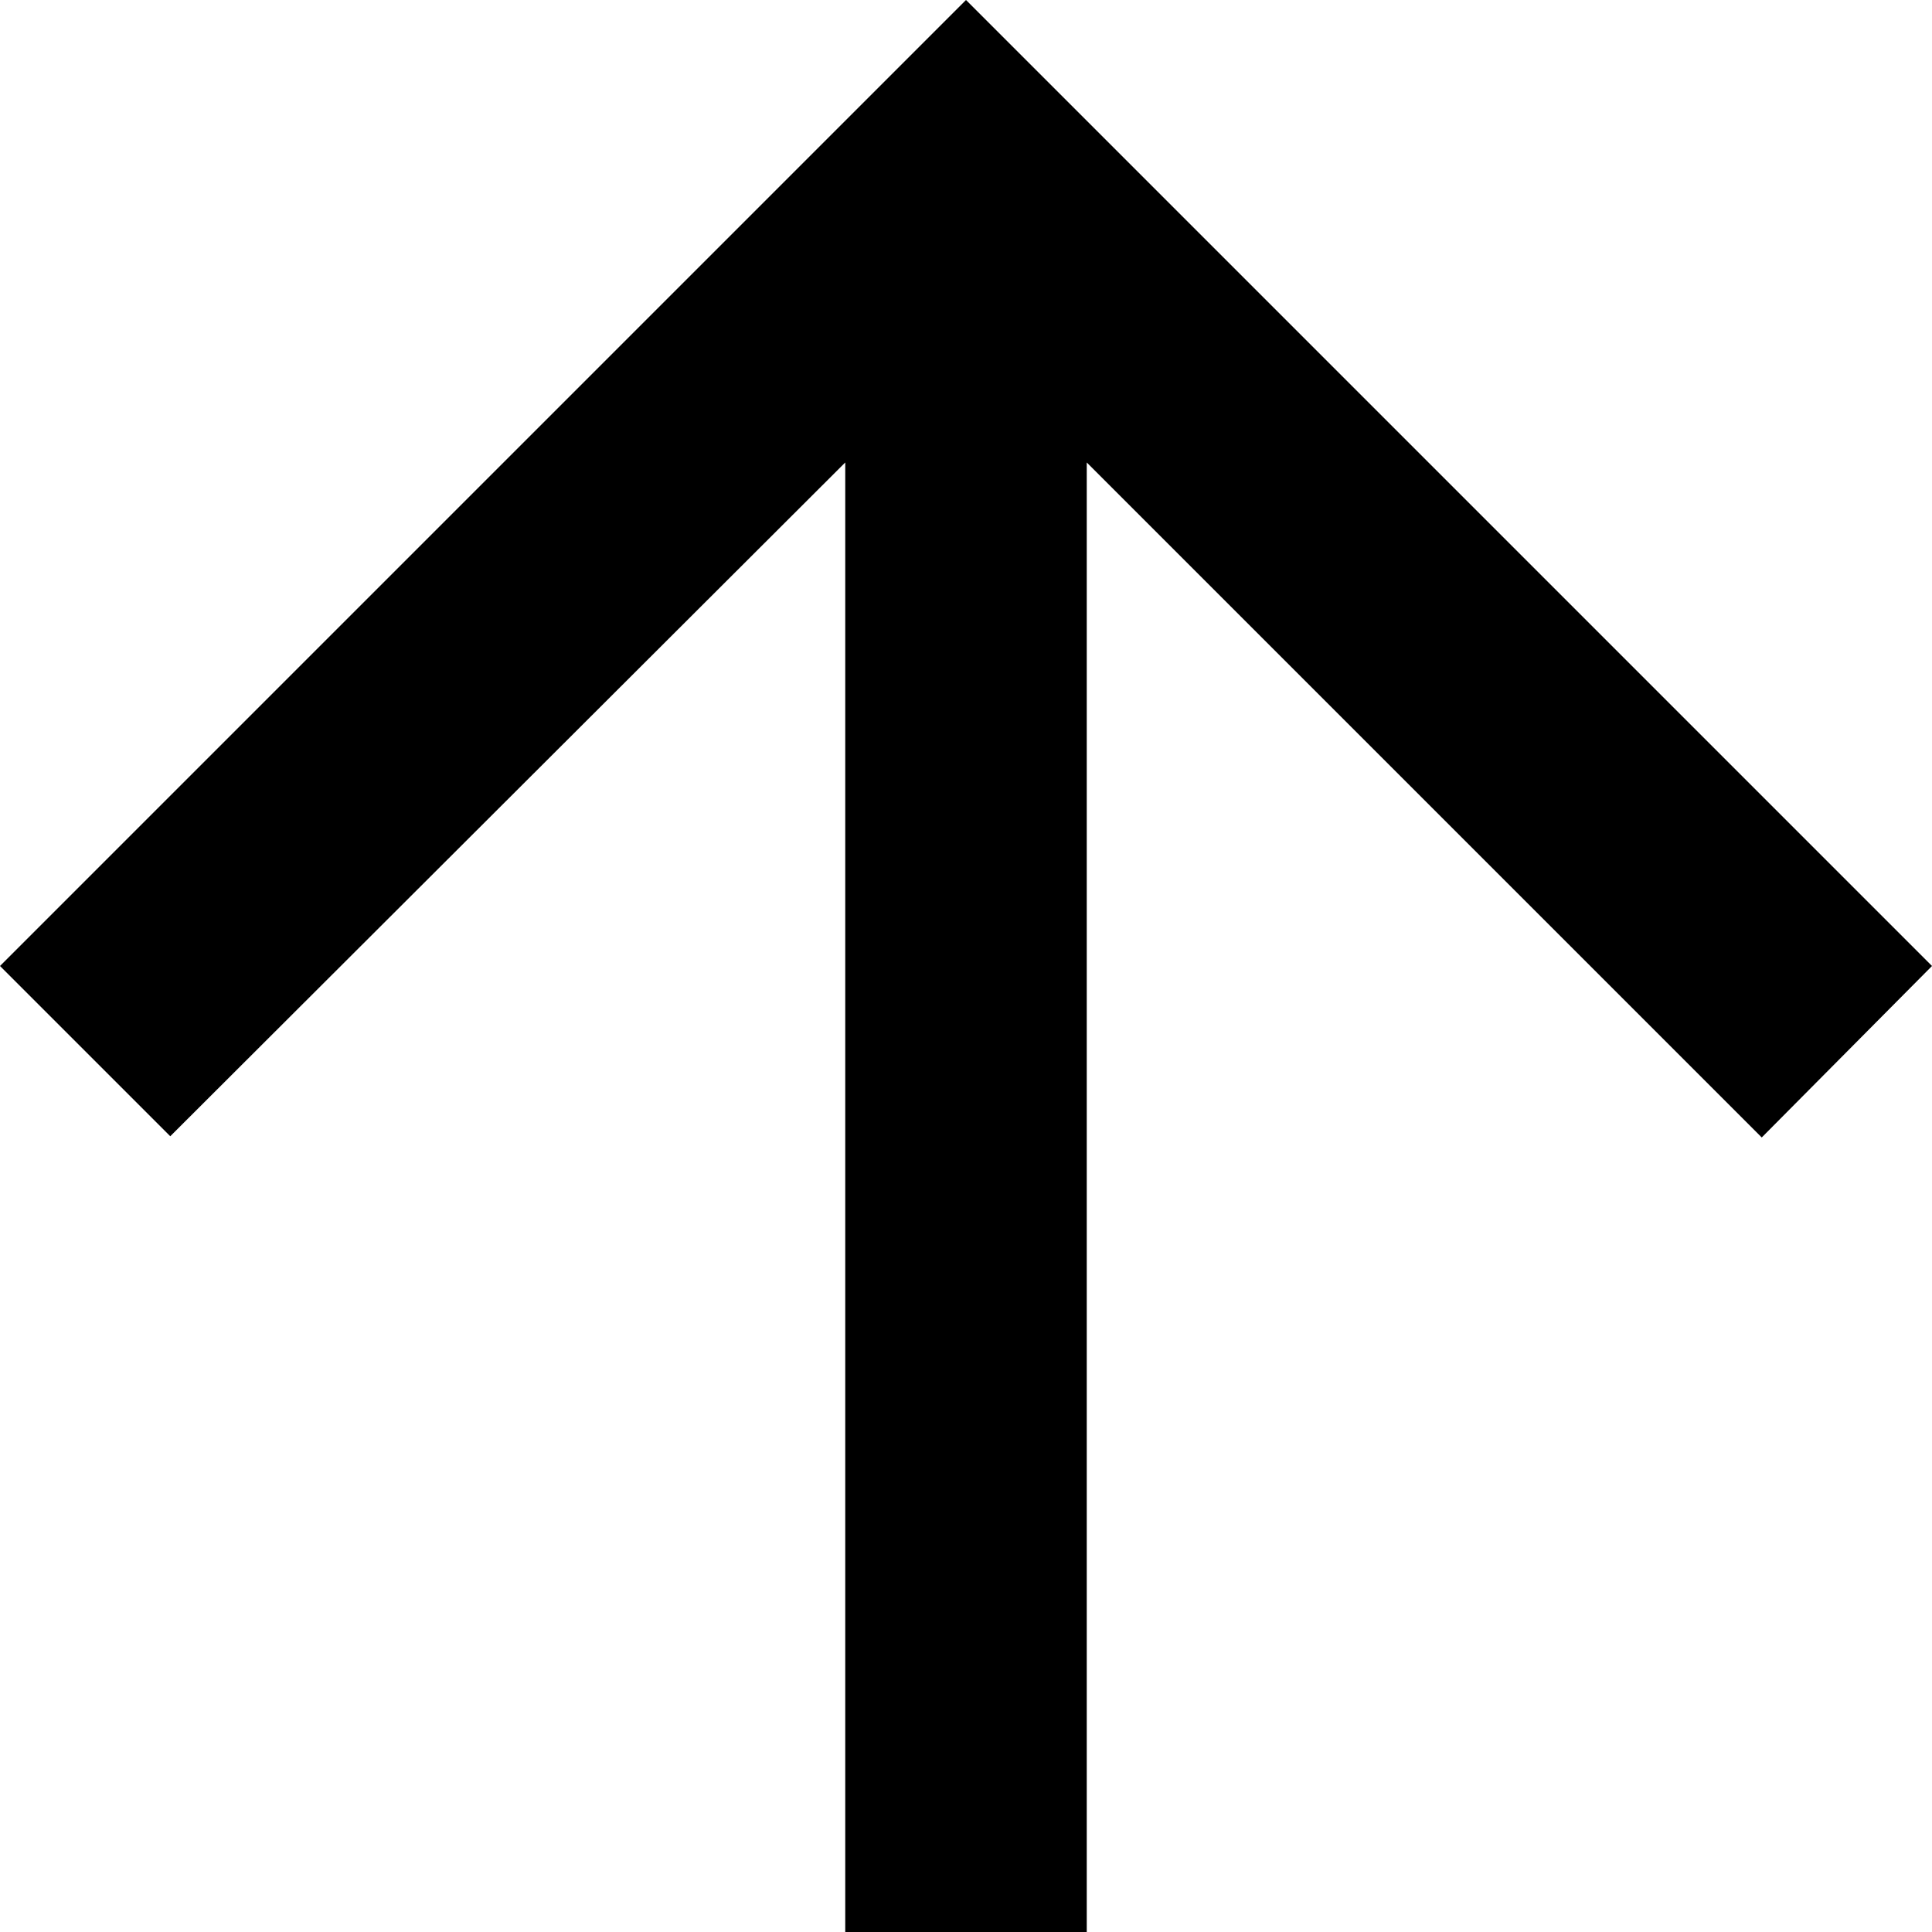
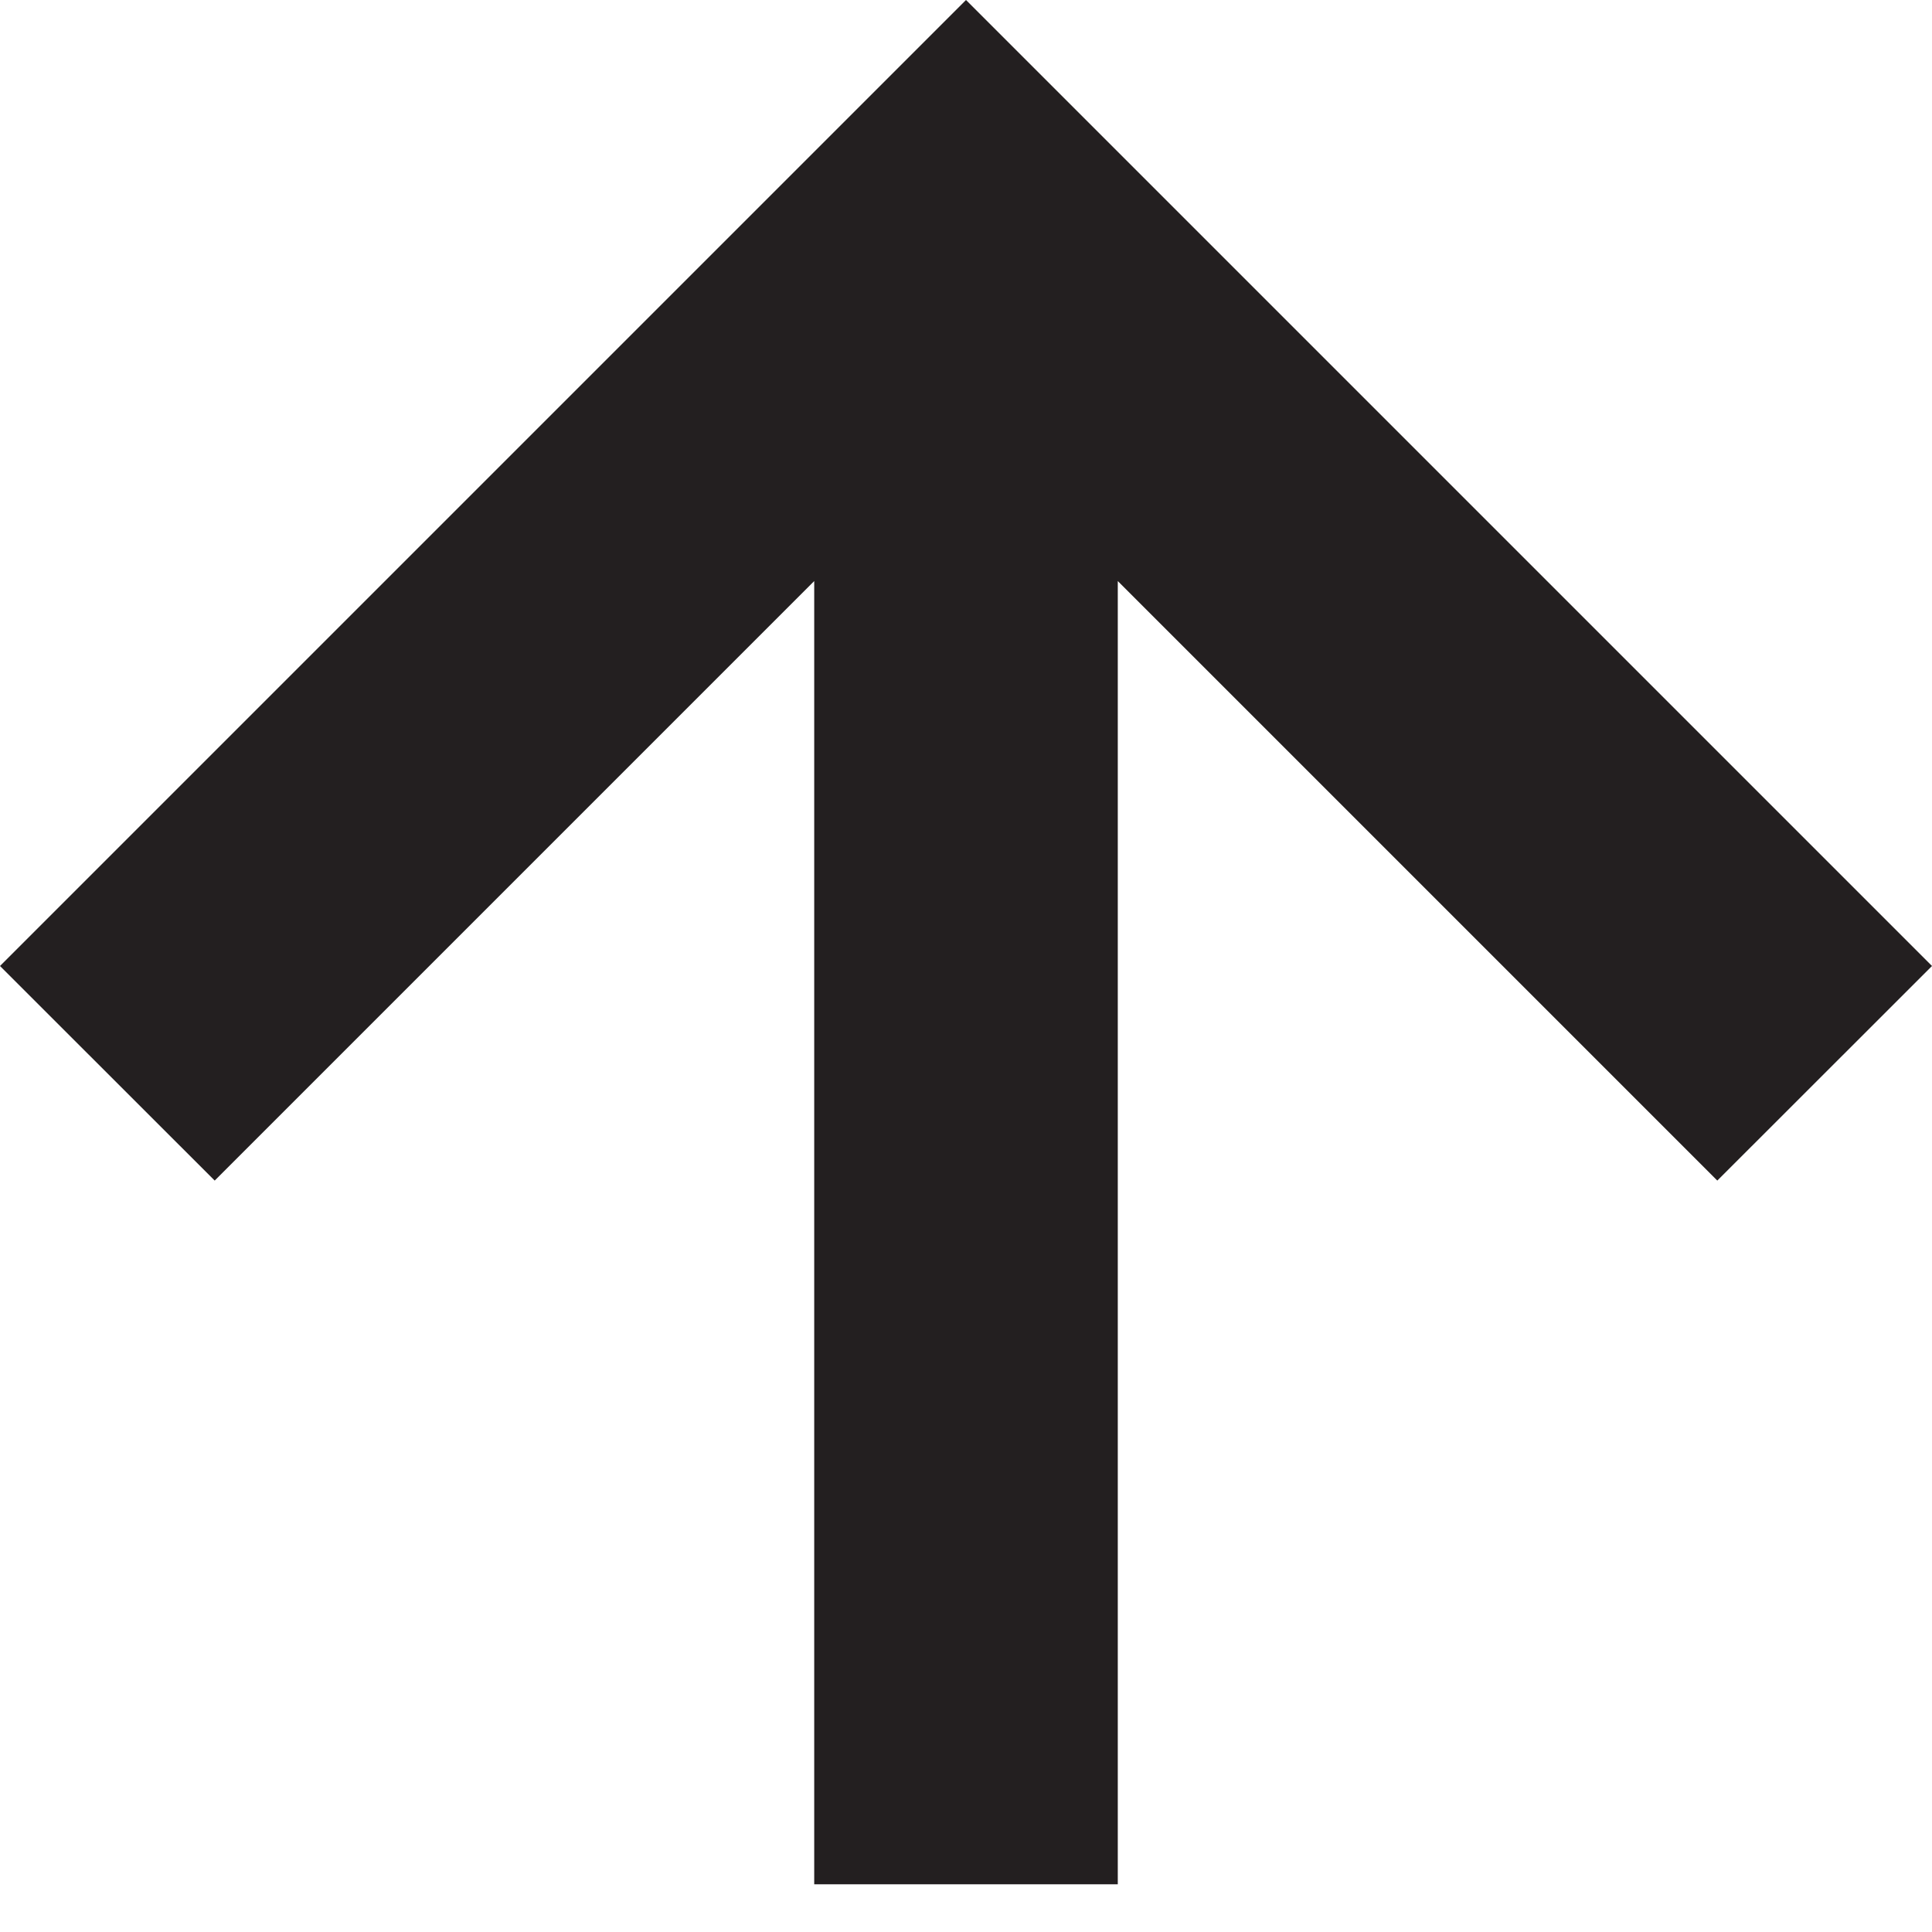
<svg xmlns="http://www.w3.org/2000/svg" id="Layer_1" data-name="Layer 1" viewBox="0 0 16 16">
-   <polygon points="9 16 9 3.83 14.59 9.42 16 8 8 0 0 8 1.41 9.41 7 3.83 7 16 9 16" />
+   <polygon points="16 8 8 0 0 8 1.778 9.777 6.743 4.812 6.743 15.605 9.257 15.605 9.257 4.812 14.222 9.777 16 8" fill="#231f20" />
</svg>
